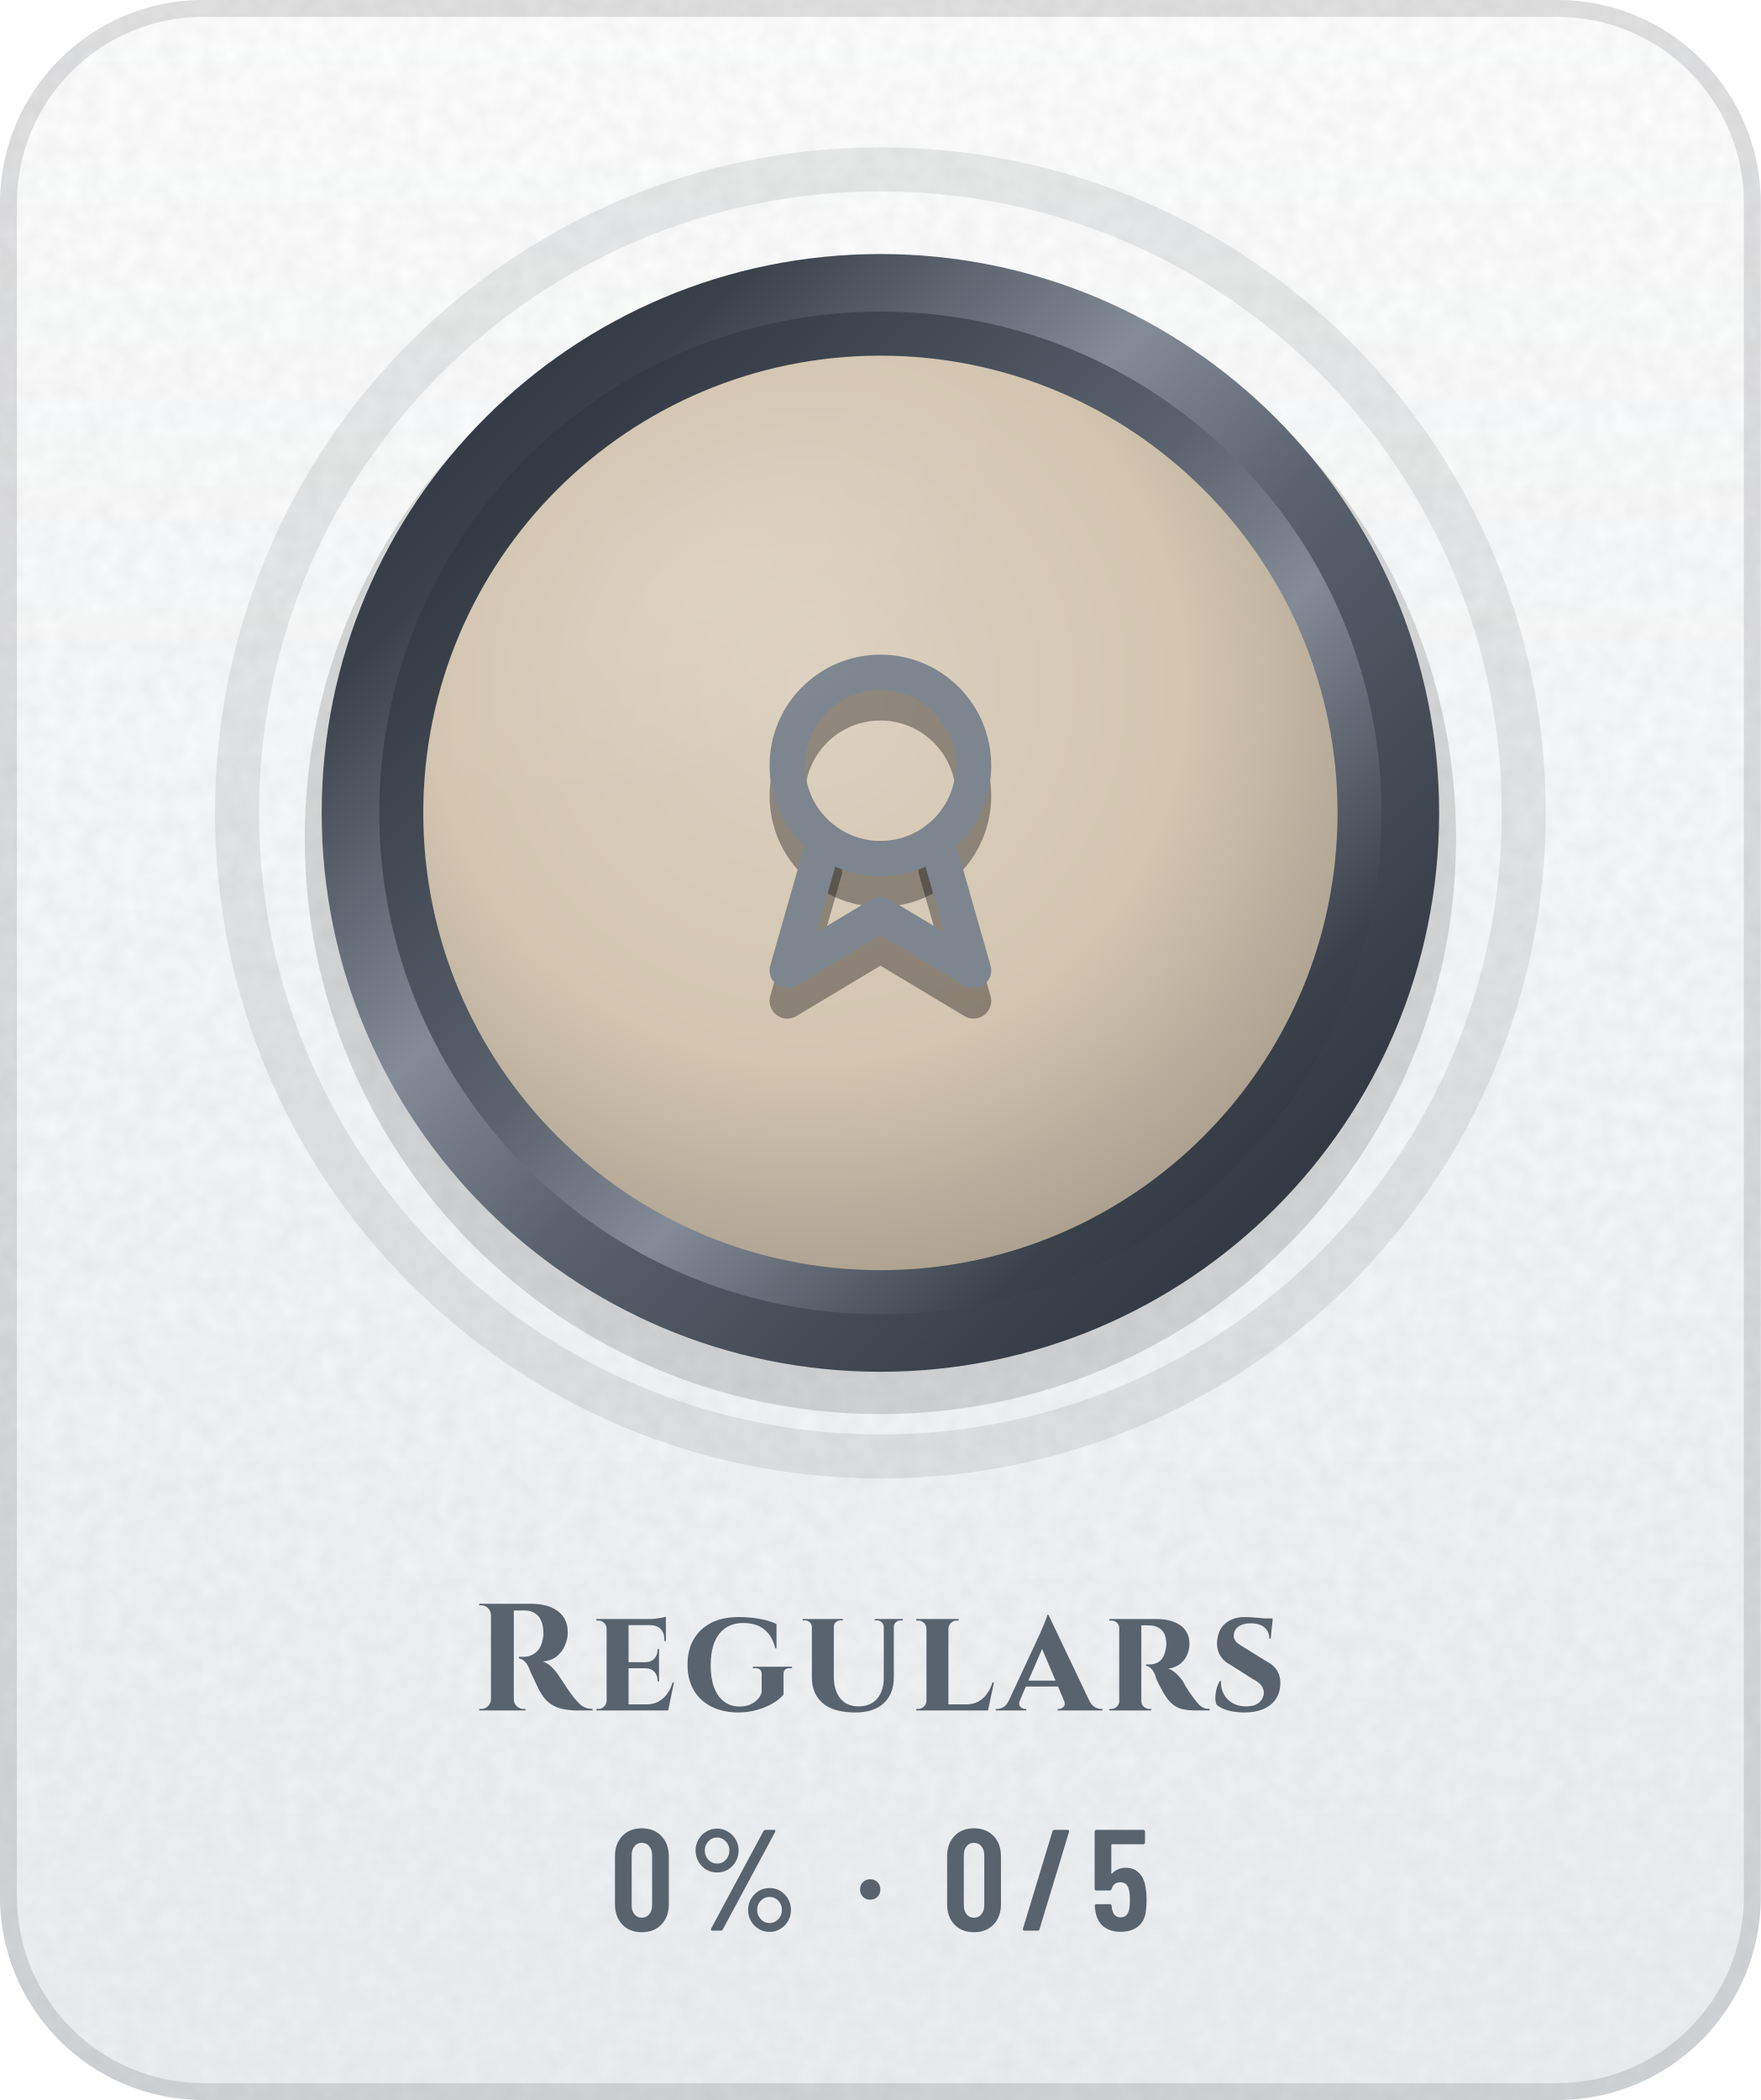
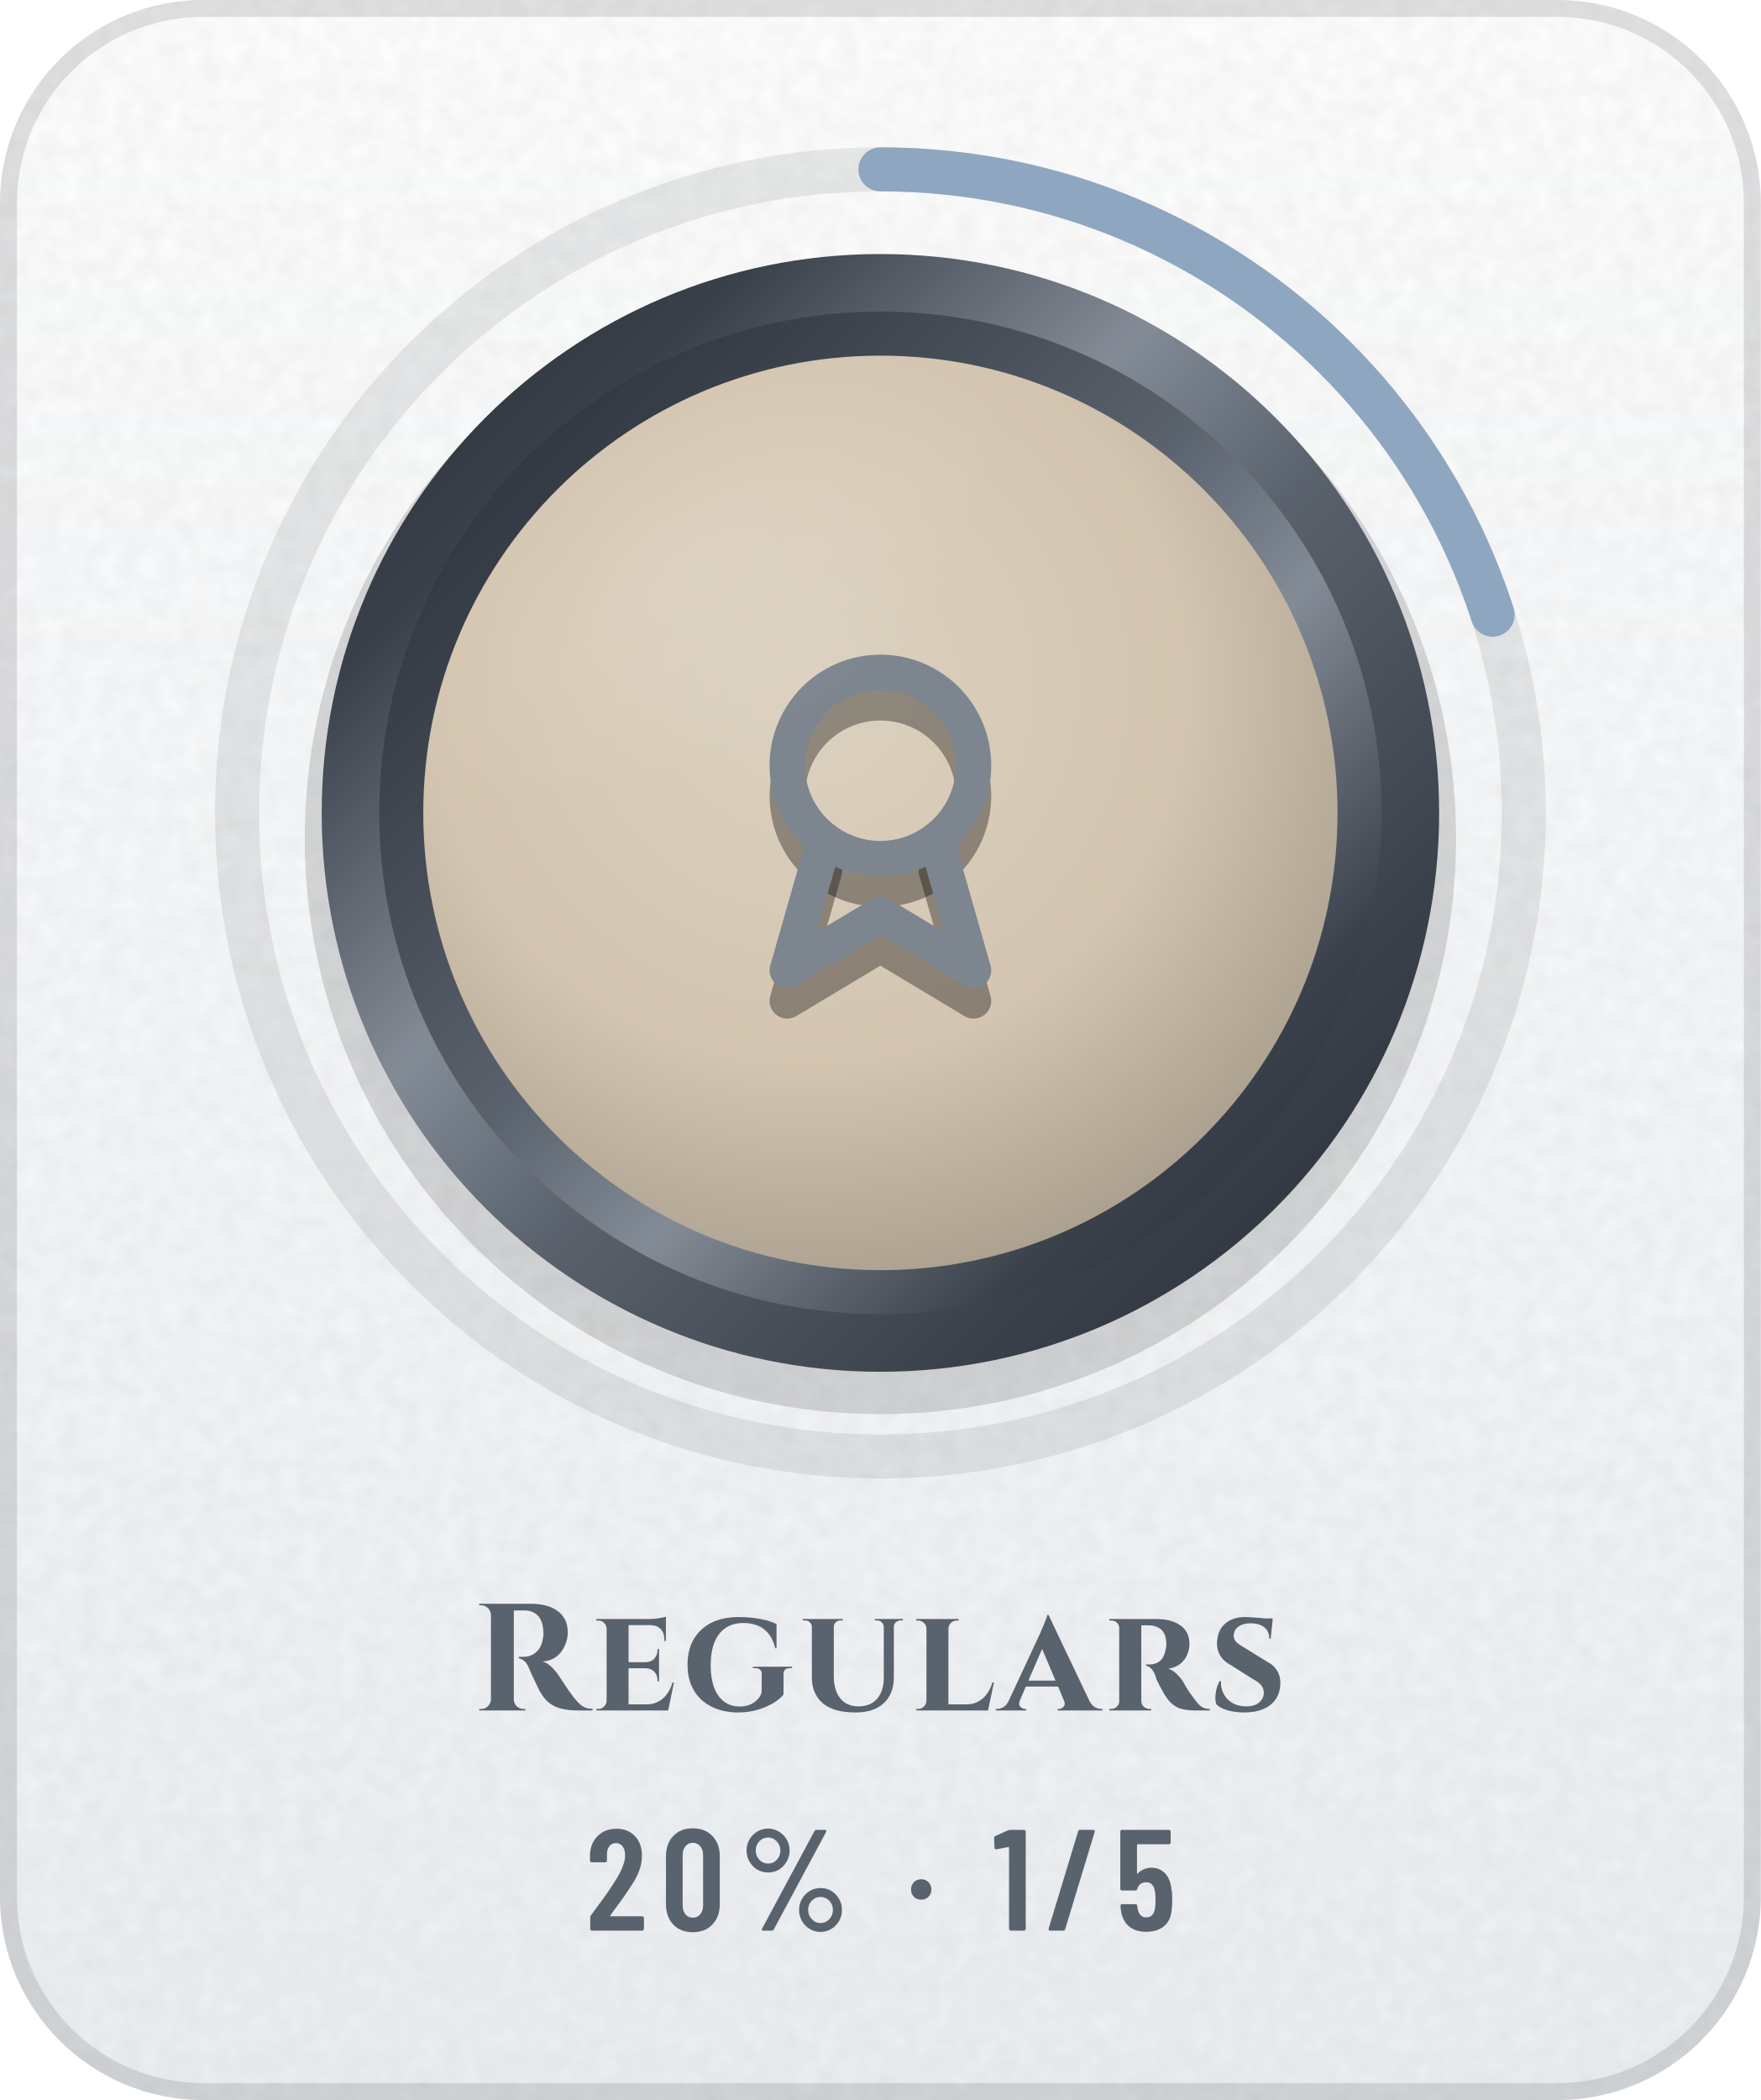
- <svg xmlns="http://www.w3.org/2000/svg" width="104" height="124" viewBox="0 0 104 124" role="img" aria-label="Regulars: 0% (0 of 5)">
+ <svg xmlns="http://www.w3.org/2000/svg" width="104" height="124" viewBox="0 0 104 124" role="img" aria-label="Regulars: 20% (1 of 5)">
  <defs>
    <linearGradient id="bg" x1="0" y1="0" x2="0" y2="1">
      <stop offset="0" stop-color="#FFFFFF" />
      <stop offset="1" stop-color="#EDF0F3" />
    </linearGradient>
    <clipPath id="card">
      <rect width="104" height="124" rx="12" />
    </clipPath>
    <filter id="grain" x="0" y="0" width="100%" height="100%">
      <feTurbulence type="fractalNoise" baseFrequency=".85" numOctaves="2" stitchTiles="stitch" />
      <feColorMatrix values="0 0 0 0 0 0 0 0 0 0 0 0 0 0 0 0 0 0 .05 0" />
    </filter>
    <radialGradient id="glow" cx=".5" cy=".5" r=".5">
      <stop offset="0" stop-color="#5A626D" stop-opacity="0" />
      <stop offset="1" stop-color="#5A626D" stop-opacity="0" />
    </radialGradient>
    <linearGradient id="mh" x1="0" y1="0" x2="1" y2="0">
      <stop offset="0" stop-color="#252A32" />
      <stop offset="0.2" stop-color="#3A414B" />
      <stop offset="0.4" stop-color="#838B96" />
      <stop offset="0.54" stop-color="#5A626D" />
      <stop offset="0.78" stop-color="#3A414B" />
      <stop offset="1" stop-color="#252A32" />
    </linearGradient>
    <linearGradient id="md" x1="0" y1="0" x2="1" y2="1">
      <stop offset="0" stop-color="#252A32" />
      <stop offset="0.2" stop-color="#3A414B" />
      <stop offset="0.4" stop-color="#838B96" />
      <stop offset="0.54" stop-color="#5A626D" />
      <stop offset="0.78" stop-color="#3A414B" />
      <stop offset="1" stop-color="#252A32" />
    </linearGradient>
    <linearGradient id="mdr" x1="1" y1="1" x2="0" y2="0">
      <stop offset="0" stop-color="#252A32" />
      <stop offset="0.2" stop-color="#3A414B" />
      <stop offset="0.4" stop-color="#838B96" />
      <stop offset="0.54" stop-color="#5A626D" />
      <stop offset="0.78" stop-color="#3A414B" />
      <stop offset="1" stop-color="#252A32" />
    </linearGradient>
    <linearGradient id="dia" x1="0" y1="0" x2="1" y2="0">
      <stop offset="0" stop-color="#2F7DD1" />
      <stop offset=".5" stop-color="#7B61E0" />
      <stop offset="1" stop-color="#C2449A" />
    </linearGradient>
    <linearGradient id="pb" x1="0" y1="0" x2="1" y2="0">
      <stop offset="0" stop-color="#8F5125" />
      <stop offset="1" stop-color="#CC8850" />
    </linearGradient>
    <linearGradient id="shg" x1="0" y1="0" x2="1" y2="0">
      <stop offset="0" stop-color="#FFFFFF" stop-opacity="0" />
      <stop offset=".5" stop-color="#FFFFFF" stop-opacity=".6" />
      <stop offset="1" stop-color="#FFFFFF" stop-opacity="0" />
    </linearGradient>
    <radialGradient id="en" cx=".42" cy=".36" r=".75">
      <stop offset="0" stop-color="#DCD1C0" />
      <stop offset=".55" stop-color="#D3C5B0" />
      <stop offset="1" stop-color="#9E9484" />
    </radialGradient>
    <linearGradient id="ig" gradientUnits="userSpaceOnUse" x1="0" y1="34" x2="0" y2="62">
      <stop offset="0" stop-color="#7D858F" />
      <stop offset="1" stop-color="#4E5661" />
    </linearGradient>
    <radialGradient id="gl" cx=".5" cy=".5" r=".5">
      <stop offset="0" stop-color="#FFFFFF" stop-opacity=".45" />
      <stop offset="1" stop-color="#FFFFFF" stop-opacity="0" />
    </radialGradient>
    <clipPath id="fc">
      <circle cx="52" cy="48" r="27" />
    </clipPath>
  </defs>
  <g clip-path="url(#card)">
    <rect width="104" height="124" fill="url(#bg)" />
    <rect width="104" height="124" filter="url(#grain)" />
  </g>
  <rect x=".5" y=".5" width="103" height="123" rx="11.5" fill="none" stroke="#1F2328" stroke-opacity=".13" />
  <circle cx="52" cy="48" r="48" fill="url(#glow)" />
  <circle cx="52" cy="48" r="38" fill="none" stroke="#1F2328" stroke-opacity=".09" stroke-width="2.6" />
+   <circle cx="52" cy="48" r="38" fill="none" stroke="#8FA6C0" stroke-width="2.6" stroke-linecap="round" stroke-dasharray="47.8 238.8" transform="rotate(-90 52 48)" />
  <circle cx="52" cy="49.5" r="34" fill="#000000" fill-opacity=".14" />
  <circle cx="52" cy="48" r="33" fill="url(#md)" />
  <circle cx="52" cy="48" r="29.6" fill="url(#mdr)" />
  <circle cx="52" cy="48" r="27" fill="url(#en)" />
  <g transform="translate(38.8 36) scale(1.1)" fill="none" stroke="#000000" stroke-width="1.9" stroke-linecap="round" stroke-linejoin="round" stroke-opacity=".35">
    <circle cx="12" cy="10" r="5" />
    <path d="M9 14l-2 7 5-3 5 3-2-7" />
  </g>
  <g transform="translate(38.8 34.2) scale(1.1)" fill="none" stroke="url(#ig)" stroke-width="1.9" stroke-linecap="round" stroke-linejoin="round">
    <circle cx="12" cy="10" r="5" />
    <path d="M9 14l-2 7 5-3 5 3-2-7" />
  </g>
  <g clip-path="url(#fc)">
    <ellipse cx="42" cy="34" rx="20" ry="10" transform="rotate(-32 42 34)" fill="url(#gl)" opacity=".25" />
  </g>
  <g transform="translate(27.9 101) scale(0.009 -0.009)" fill="#59636E">
    <use href="#s82" x="0" />
    <use href="#s101" x="780" />
    <use href="#s103" x="1378" />
    <use href="#s117" x="2141" />
    <use href="#s108" x="2879" />
    <use href="#s97" x="3462" />
    <use href="#s114" x="4139" />
    <use href="#s115" x="4830" />
  </g>
-   <g transform="translate(36 114) scale(0.0085 -0.0085)" fill="#59636E">
-     <use href="#m48" x="0" />
-     <use href="#m37" x="544" />
-     <use href="#m183" x="1704" />
-     <use href="#m48" x="2308" />
-     <use href="#m47" x="2852" />
-     <use href="#m53" x="3332" />
+   <g transform="translate(34.6 114) scale(0.0085 -0.0085)" fill="#59636E">
+     <use href="#m50" x="0" />
+     <use href="#m48" x="519" />
+     <use href="#m37" x="1063" />
+     <use href="#m183" x="2223" />
+     <use href="#m49" x="2827" />
+     <use href="#m47" x="3195" />
+     <use href="#m53" x="3675" />
  </g>
  <defs>
    <path id="m37" d="M54 557Q54 598 74 633Q94 668 128 688Q163 709 204 709Q244 709 278 688Q313 668 333 633Q353 598 353 557Q353 515 333 480Q313 445 279 424Q245 404 204 404Q163 404 128 424Q94 445 74 480Q54 515 54 557ZM162 14 526 692Q530 700 541 700H599Q606 700 608 696Q610 692 607 686L243 8Q239 0 228 0H170Q163 0 161 4Q159 8 162 14ZM289 557Q289 594 264 620Q239 647 204 647Q168 647 143 621Q118 595 118 557Q118 519 143 492Q168 466 204 466Q240 466 264 492Q289 519 289 557ZM419 144Q419 185 439 220Q459 255 493 276Q527 296 568 296Q609 296 643 276Q677 255 697 220Q717 185 717 144Q717 102 697 67Q677 32 643 12Q609 -9 568 -9Q527 -9 493 12Q459 32 439 67Q419 102 419 144ZM654 144Q654 182 629 208Q604 234 568 234Q532 234 507 208Q482 182 482 144Q482 106 507 80Q532 53 568 53Q604 53 629 80Q654 106 654 144Z" />
    <path id="m47" d="M21 14 226 690Q229 700 239 700H331Q337 700 340 696Q343 692 341 686L136 10Q133 0 123 0H31Q25 0 22 4Q19 8 21 14Z" />
    <path id="m48" d="M38 183V517Q38 604 89 658Q140 711 224 711Q309 711 360 658Q412 604 412 517V183Q412 96 360 42Q309 -11 224 -11Q140 -11 89 42Q38 96 38 183ZM296 176V524Q296 563 276 586Q257 610 224 610Q192 610 173 586Q154 563 154 524V176Q154 137 173 114Q192 90 224 90Q257 90 276 114Q296 137 296 176Z" />
+     <path id="m49" d="M122 700H218Q223 700 226 696Q230 693 230 688V12Q230 7 226 4Q223 0 218 0H126Q121 0 118 4Q114 7 114 12V576Q114 578 112 580Q111 582 109 581L27 565H24Q13 565 13 576L10 643Q10 653 18 657L107 697Q114 700 122 700Z" />
+     <path id="m50" d="M173 100H392Q397 100 400 96Q404 93 404 88V12Q404 7 400 4Q397 0 392 0H43Q38 0 34 4Q31 7 31 12V92Q31 101 36 107L75 160Q114 212 152 266Q189 320 215 363Q273 459 273 522Q273 562 256 585Q238 608 209 608Q180 608 163 586Q146 563 147 526V487Q147 482 144 478Q140 475 135 475H41Q36 475 32 478Q29 482 29 487V530Q33 610 84 659Q134 708 214 708Q293 708 342 656Q390 605 390 521Q390 471 373 422Q356 373 319 317Q294 277 260 229Q225 181 214 166Q184 126 170 106Q168 104 169 102Q170 100 173 100Z" />
    <path id="m53" d="M400 216Q400 175 396 146Q391 72 344 32Q297 -8 219 -8Q145 -8 99 30Q53 68 43 144L40 172Q40 184 52 184H144Q156 184 157 172Q157 166 159 154Q171 92 219 92Q244 92 260 108Q275 124 280 153Q284 178 284 217Q284 254 278 281Q273 307 258 322Q242 336 219 336Q171 336 157 290Q154 279 144 279H51Q46 279 42 282Q39 286 39 291V688Q39 693 42 696Q46 700 51 700H377Q382 700 386 696Q389 693 389 688V612Q389 607 386 604Q382 600 377 600H160Q155 600 155 595V400Q155 397 157 396Q159 396 161 398Q178 416 202 426Q227 437 254 437Q314 437 350 398Q387 360 394 290Q400 259 400 216Z" />
    <path id="m183" d="M37 286Q37 317 57 337Q77 357 108 357Q139 357 158 337Q178 317 178 286Q178 255 158 235Q138 215 108 215Q77 215 57 235Q37 255 37 286Z" />
    <path id="s82" d="M122 73V627Q121 653 102 672Q84 690 58 690H45V700H388Q433 700 476 690Q519 680 552 658Q586 636 606 600Q626 564 626 511Q626 469 608 428Q591 386 555 356Q519 327 462 321Q494 311 520 285Q547 259 564 233Q565 231 576 215Q586 199 602 176Q617 152 634 128Q651 104 665 86Q687 59 705 42Q723 26 743 18Q763 11 789 10V0H691Q637 0 593 10Q549 19 515 42Q481 65 456 104Q448 116 438 134Q429 153 419 174Q409 195 400 214Q390 234 383 250Q376 266 373 275Q360 307 342 323Q325 339 305 342V352H336Q363 352 388 363Q414 374 434 399Q454 424 462 468Q464 477 466 489Q467 501 466 516Q463 588 430 622Q397 655 348 656Q334 657 318 656Q301 656 288 656H272V73Q272 47 291 28Q310 10 336 10H348V0H45V10H58Q84 10 102 28Q121 47 122 73Z" />
    <path id="s97" d="M319 627 586 66Q601 35 623 22Q645 10 665 10H673V0H379V10H387Q404 10 418 25Q429 36 424 56L382 157H170L130 63Q121 38 134 25Q148 10 165 10H173V0H-27V10H-19Q1 10 23 22Q45 35 59 66L264 506Q266 512 273 528Q280 543 288 562Q296 582 303 600Q310 617 311 627ZM187 196H365L277 404Z" />
    <path id="s101" d="M543 184 505 0H34V10H47Q69 10 84 26Q100 41 101 63V537Q100 560 84 575Q69 590 47 590H34V600H385Q414 600 446 606Q478 611 490 615V456H480V465Q480 509 456 534Q433 559 389 560H245V317H359Q394 318 414 340Q435 363 435 396V403H445V191H435V199Q435 232 414 254Q394 276 359 277H245V40H363Q406 40 440 58Q473 75 497 108Q521 140 534 184Z" />
    <path id="s103" d="M370 613Q416 613 462 608Q509 602 550 592Q590 581 618 567V408H610Q594 472 562 508Q531 544 490 559Q449 574 401 574Q331 574 283 541Q235 508 210 446Q186 383 186 295Q186 212 208 152Q230 92 273 59Q316 26 377 26Q409 26 438 36Q467 47 489 68Q511 88 520 118L521 238Q521 258 510 268Q498 278 477 278H463V287H720V278H707Q683 278 672 266Q664 256 664 238V105Q643 77 599 50Q555 23 495 5Q435 -13 364 -13Q264 -12 190 26Q116 63 75 133Q34 203 34 301Q34 399 75 468Q116 538 191 576Q266 613 370 613Z" />
    <path id="s108" d="M544 184 505 0H34V10H47Q69 10 84 26Q100 41 101 63V537Q100 560 84 575Q68 590 46 590H34V600H312V590H300Q278 590 262 575Q246 560 245 537V40H363Q406 40 440 58Q473 75 497 108Q521 140 534 184Z" />
    <path id="s114" d="M106 0H41V10H53Q75 10 91 26Q103 38 106 54V547Q103 564 91 576Q75 590 54 590H41V600H349Q390 600 429 592Q468 583 499 564Q530 546 548 514Q567 483 567 436Q567 401 552 366Q538 332 508 307Q477 282 428 274Q457 265 484 239Q510 213 525 190Q529 182 539 164Q549 147 564 124Q580 102 597 78Q617 51 632 36Q647 22 663 16Q679 10 700 10V0H616Q562 0 524 8Q487 16 460 38Q432 59 409 96Q400 109 390 128Q380 146 370 165Q360 184 352 202Q345 220 342 232Q329 264 312 278Q296 293 282 293V302H307Q328 302 348 310Q369 317 386 338Q403 360 411 402Q413 408 414 419Q416 430 415 444Q413 481 402 504Q390 526 373 538Q356 549 338 554Q321 558 308 558Q289 559 274 559Q259 558 251 559V63Q251 38 268 24Q286 10 306 10H316V0Z" />
    <path id="s115" d="M238 613Q258 613 286 611Q315 609 343 607Q356 605 367 604H422L421 594Q422 594 422 594L409 472H400Q400 518 368 545Q336 572 276 572Q228 572 198 551Q169 530 167 495Q165 477 174 462Q182 448 198 437Q213 426 232 415L389 318Q429 298 452 260Q475 222 472 168Q469 112 440 71Q410 30 358 8Q307 -13 237 -13Q194 -13 157 -6Q120 1 94 13Q67 25 53 40Q45 60 46 88Q47 117 55 146Q63 174 75 193H83Q80 148 100 110Q119 72 157 50Q195 27 248 27Q306 27 335 54Q364 81 364 117Q364 144 346 166Q329 187 289 208L147 298Q97 324 74 367Q52 410 58 461Q63 509 86 543Q110 577 149 595Q188 613 238 613Z" />
    <path id="s117" d="M290 600V591H276Q257 591 244 579Q231 567 231 548V223Q231 131 274 79Q316 27 392 27Q471 27 514 76Q558 125 559 212V548Q558 567 545 579Q532 591 514 591H500V600H684V591H671Q652 591 638 579Q625 567 625 548V218Q625 111 560 49Q494 -13 374 -13Q229 -13 158 48Q87 110 87 217V548Q86 567 73 579Q60 591 41 591H27V600Z" />
  </defs>
</svg>
